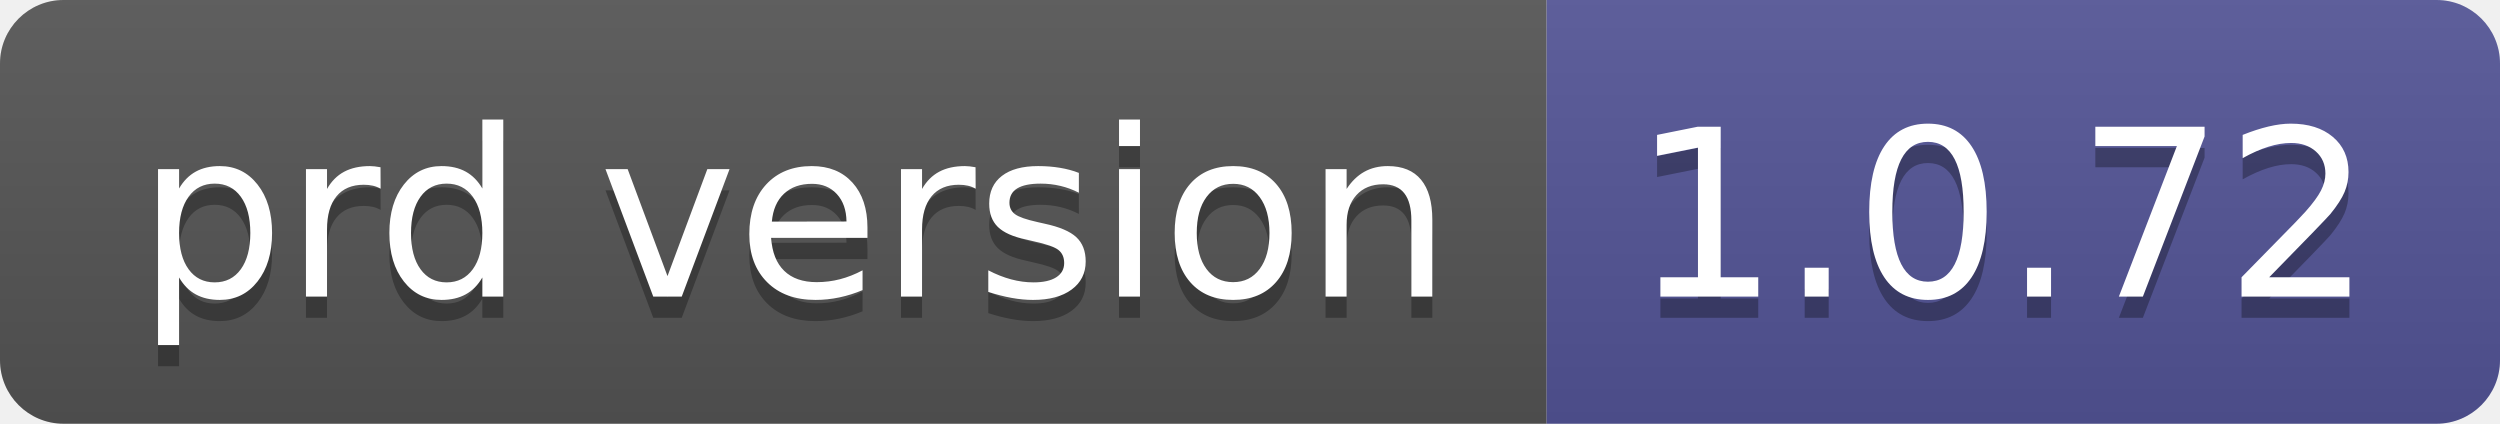
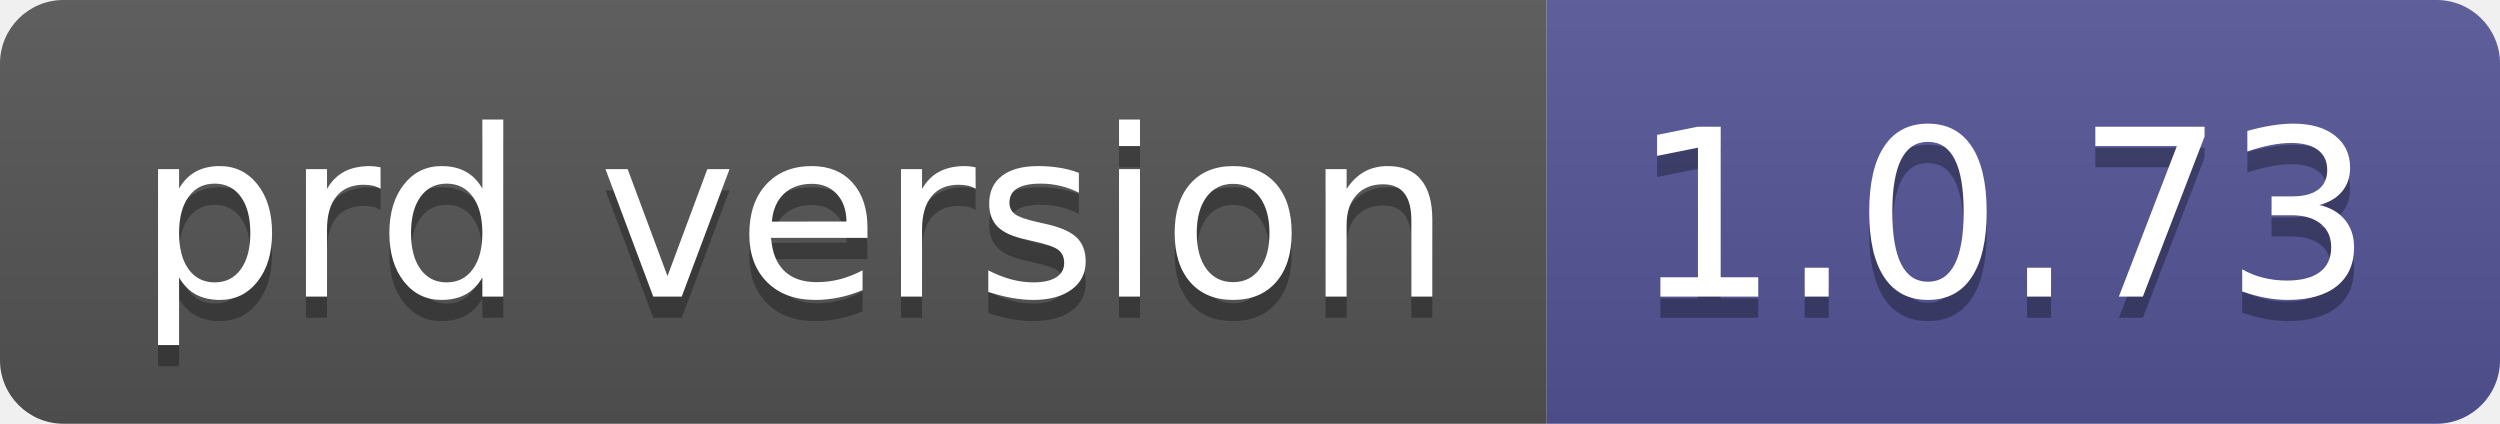
- <svg xmlns="http://www.w3.org/2000/svg" width="118" height="20" role="img" aria-label="prd version: 1.0.72">
+ <svg xmlns="http://www.w3.org/2000/svg" width="118" height="20" role="img" aria-label="prd version: 1.0.73">
  <linearGradient id="s" x2="0" y2="100%">
    <stop offset="0" stop-color="#bbb" stop-opacity=".1" />
    <stop offset="1" stop-opacity=".1" />
  </linearGradient>
  <clipPath id="r">
    <rect width="118" height="20" rx="3" fill="#fff" />
  </clipPath>
  <g clip-path="url(#r)">
    <rect width="73" height="20" fill="#555" />
    <rect x="73" width="45" height="20" fill="#535597" />
    <rect width="118" height="20" fill="url(#s)" />
  </g>
  <g fill="#fff" text-anchor="middle" font-family="Verdana,Geneva,DejaVu Sans,sans-serif" text-rendering="geometricPrecision" font-size="110">
    <text aria-hidden="true" x="375" y="150" fill="#010101" fill-opacity=".3" transform="scale(.1)" textLength="630">prd version</text>
    <text x="375" y="140" transform="scale(.1)" fill="#fff" textLength="630">prd version</text>
-     <text aria-hidden="true" x="945" y="150" fill="#010101" fill-opacity=".3" transform="scale(.1)" textLength="350">1.0.72</text>
-     <text x="945" y="140" transform="scale(.1)" fill="#fff" textLength="350">1.0.72</text>
+     <text aria-hidden="true" x="945" y="150" fill="#010101" fill-opacity=".3" transform="scale(.1)" textLength="350">1.0.73</text>
+     <text x="945" y="140" transform="scale(.1)" fill="#fff" textLength="350">1.0.73</text>
  </g>
</svg>
